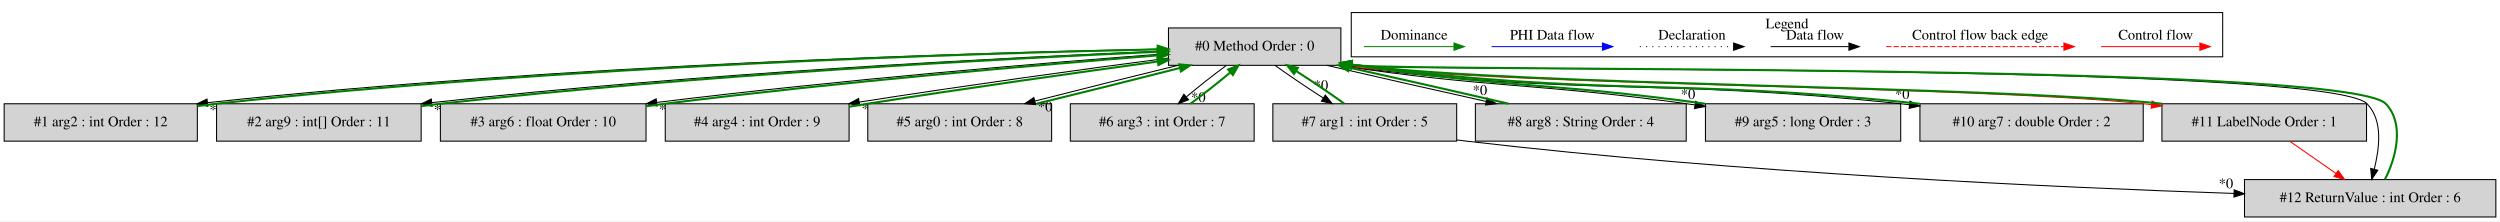
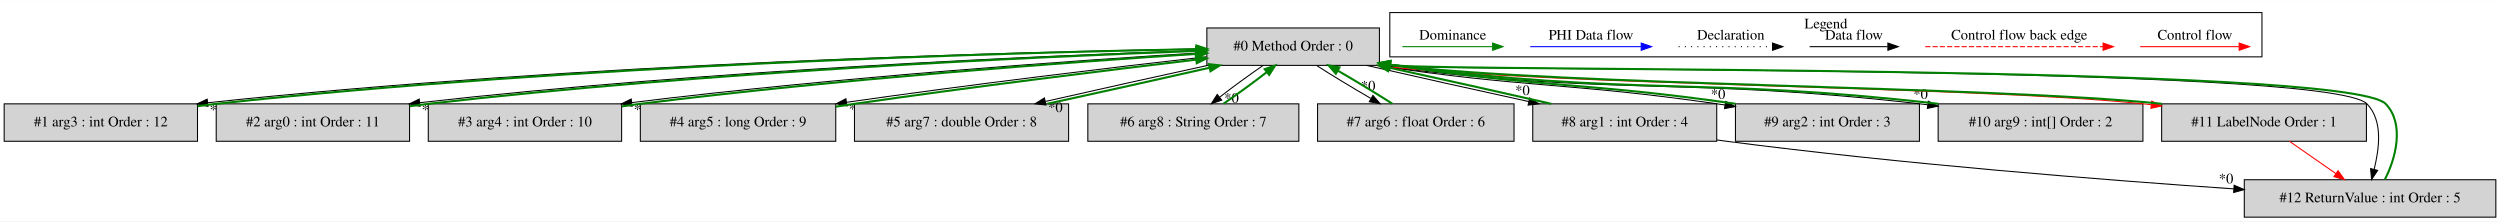
- <svg xmlns="http://www.w3.org/2000/svg" width="2407pt" height="213pt" viewBox="0.00 0.00 2407.00 212.80">
+ <svg xmlns="http://www.w3.org/2000/svg" width="2405pt" height="213pt" viewBox="0.00 0.00 2405.00 212.80">
  <g id="graph0" class="graph" transform="scale(1 1) rotate(0) translate(4 208.8)">
-     <polygon fill="white" stroke="transparent" points="-4,4 -4,-208.8 2403,-208.8 2403,4 -4,4" />
+     <polygon fill="white" stroke="transparent" points="-4,4 -4,-208.8 2401,-208.8 2401,4 -4,4" />
    <g id="clust1" class="cluster">
-       <polygon fill="none" stroke="black" points="1297,-154.2 1297,-196.8 2136,-196.8 2136,-154.2 1297,-154.2" />
-       <text text-anchor="middle" x="1716.5" y="-181.6" font-family="Times,serif" font-size="14.00">Legend</text>
+       <polygon fill="none" stroke="black" points="1333,-154.2 1333,-196.8 2172,-196.8 2172,-154.2 1333,-154.2" />
+       <text text-anchor="middle" x="1752.5" y="-181.6" font-family="Times,serif" font-size="14.00">Legend</text>
    </g>
    <g id="node1" class="node">
-       <polygon fill="lightgrey" stroke="black" points="1287,-182 1121,-182 1121,-146 1287,-146 1287,-182" />
-       <text text-anchor="middle" x="1204" y="-160.3" font-family="Times,serif" font-size="14.00">#0 Method Order : 0</text>
+       <polygon fill="lightgrey" stroke="black" points="1323,-182 1157,-182 1157,-146 1323,-146 1323,-182" />
+       <text text-anchor="middle" x="1240" y="-160.3" font-family="Times,serif" font-size="14.00">#0 Method Order : 0</text>
    </g>
    <g id="node2" class="node">
      <polygon fill="lightgrey" stroke="black" points="186,-109 0,-109 0,-73 186,-73 186,-109" />
-       <text text-anchor="middle" x="93" y="-87.3" font-family="Times,serif" font-size="14.00">#1 arg2 : int Order : 12</text>
+       <text text-anchor="middle" x="93" y="-87.3" font-family="Times,serif" font-size="14.00">#1 arg3 : int Order : 12</text>
    </g>
    <g id="edge2" class="edge">
-       <path fill="none" stroke="black" d="M1120.75,-161.78C948.26,-158.52 539.57,-147.14 195.88,-110.07" />
-       <polygon fill="black" stroke="black" points="196.05,-106.57 185.73,-108.97 195.29,-113.53 196.05,-106.57" />
-       <text text-anchor="middle" x="204.67" y="-98.83" font-family="Times,serif" font-size="14.00">*0</text>
+       <path fill="none" stroke="black" d="M1156.67,-161.98C979.7,-159.09 553.62,-148.33 195.77,-110.05" />
+       <polygon fill="black" stroke="black" points="196.05,-106.56 185.73,-108.97 195.3,-113.52 196.05,-106.56" />
+       <text text-anchor="middle" x="204.66" y="-98.81" font-family="Times,serif" font-size="14.00">*0</text>
    </g>
    <g id="node3" class="node">
-       <polygon fill="lightgrey" stroke="black" points="401.5,-109 204.5,-109 204.5,-73 401.5,-73 401.5,-109" />
-       <text text-anchor="middle" x="303" y="-87.3" font-family="Times,serif" font-size="14.00">#2 arg9 : int[] Order : 11</text>
+       <polygon fill="lightgrey" stroke="black" points="390,-109 204,-109 204,-73 390,-73 390,-109" />
+       <text text-anchor="middle" x="297" y="-87.3" font-family="Times,serif" font-size="14.00">#2 arg0 : int Order : 11</text>
    </g>
    <g id="edge4" class="edge">
-       <path fill="none" stroke="black" d="M1120.84,-159.98C976.65,-154.02 671.11,-138.79 411.7,-110.08" />
-       <polygon fill="black" stroke="black" points="412.04,-106.6 401.72,-108.97 411.27,-113.56 412.04,-106.6" />
-       <text text-anchor="middle" x="420.67" y="-98.88" font-family="Times,serif" font-size="14.00">*0</text>
+       <path fill="none" stroke="black" d="M1156.91,-160.63C1006.2,-155.58 677.93,-141.56 400.01,-110.14" />
+       <polygon fill="black" stroke="black" points="400.06,-106.63 389.73,-108.97 399.27,-113.58 400.06,-106.63" />
+       <text text-anchor="middle" x="408.7" y="-98.93" font-family="Times,serif" font-size="14.00">*0</text>
    </g>
    <g id="node4" class="node">
-       <polygon fill="lightgrey" stroke="black" points="618,-109 420,-109 420,-73 618,-73 618,-109" />
-       <text text-anchor="middle" x="519" y="-87.3" font-family="Times,serif" font-size="14.00">#3 arg6 : float Order : 10</text>
+       <polygon fill="lightgrey" stroke="black" points="594,-109 408,-109 408,-73 594,-73 594,-109" />
+       <text text-anchor="middle" x="501" y="-87.3" font-family="Times,serif" font-size="14.00">#3 arg4 : int Order : 10</text>
    </g>
    <g id="edge6" class="edge">
-       <path fill="none" stroke="black" d="M1120.9,-157.33C1009.17,-148.99 804.43,-132.03 628.22,-110.27" />
-       <polygon fill="black" stroke="black" points="628.62,-106.79 618.26,-109.03 627.75,-113.74 628.62,-106.79" />
-       <text text-anchor="middle" x="637.29" y="-99.18" font-family="Times,serif" font-size="14.00">*0</text>
+       <path fill="none" stroke="black" d="M1156.84,-158.46C1035.51,-151.08 802.99,-134.79 603.79,-110.22" />
+       <polygon fill="black" stroke="black" points="604.09,-106.73 593.73,-108.97 603.22,-113.67 604.09,-106.73" />
+       <text text-anchor="middle" x="612.76" y="-99.12" font-family="Times,serif" font-size="14.00">*0</text>
    </g>
    <g id="node5" class="node">
-       <polygon fill="lightgrey" stroke="black" points="813.5,-109 636.5,-109 636.5,-73 813.5,-73 813.5,-109" />
-       <text text-anchor="middle" x="725" y="-87.3" font-family="Times,serif" font-size="14.00">#4 arg4 : int Order : 9</text>
+       <polygon fill="lightgrey" stroke="black" points="800,-109 612,-109 612,-73 800,-73 800,-109" />
+       <text text-anchor="middle" x="706" y="-87.3" font-family="Times,serif" font-size="14.00">#4 arg5 : long Order : 9</text>
    </g>
    <g id="edge8" class="edge">
-       <path fill="none" stroke="black" d="M1120.98,-152.98C1044.16,-142.99 926.71,-126.83 823.27,-110.62" />
-       <polygon fill="black" stroke="black" points="823.73,-107.15 813.31,-109.05 822.64,-114.06 823.73,-107.15" />
-       <text text-anchor="middle" x="832.53" y="-99.82" font-family="Times,serif" font-size="14.00">*0</text>
+       <path fill="none" stroke="black" d="M1156.63,-154.29C1070.41,-144.58 931.81,-127.93 810.55,-110.52" />
+       <polygon fill="black" stroke="black" points="810.76,-107.02 800.36,-109.05 809.76,-113.94 810.76,-107.02" />
+       <text text-anchor="middle" x="819.51" y="-99.58" font-family="Times,serif" font-size="14.00">*0</text>
    </g>
    <g id="node6" class="node">
-       <polygon fill="lightgrey" stroke="black" points="1008.5,-109 831.5,-109 831.5,-73 1008.5,-73 1008.5,-109" />
-       <text text-anchor="middle" x="920" y="-87.3" font-family="Times,serif" font-size="14.00">#5 arg0 : int Order : 8</text>
+       <polygon fill="lightgrey" stroke="black" points="1024,-109 818,-109 818,-73 1024,-73 1024,-109" />
+       <text text-anchor="middle" x="921" y="-87.3" font-family="Times,serif" font-size="14.00">#5 arg7 : double Order : 8</text>
    </g>
    <g id="edge10" class="edge">
-       <path fill="none" stroke="black" d="M1130.12,-145.99C1087.7,-135.66 1034.7,-122.43 992.51,-111.66" />
-       <polygon fill="black" stroke="black" points="993.14,-108.2 982.58,-109.11 991.4,-114.99 993.14,-108.2" />
-       <text text-anchor="middle" x="1002.24" y="-101.72" font-family="Times,serif" font-size="14.00">*0</text>
+       <path fill="none" stroke="black" d="M1157.73,-145.99C1109.73,-135.56 1049.47,-122.16 1001.74,-111.32" />
+       <polygon fill="black" stroke="black" points="1002.28,-107.86 991.75,-109.05 1000.72,-114.68 1002.28,-107.86" />
+       <text text-anchor="middle" x="1011.3" y="-101.13" font-family="Times,serif" font-size="14.00">*0</text>
    </g>
    <g id="node7" class="node">
-       <polygon fill="lightgrey" stroke="black" points="1203.5,-109 1026.5,-109 1026.5,-73 1203.5,-73 1203.5,-109" />
-       <text text-anchor="middle" x="1115" y="-87.3" font-family="Times,serif" font-size="14.00">#6 arg3 : int Order : 7</text>
+       <polygon fill="lightgrey" stroke="black" points="1245.5,-109 1042.5,-109 1042.5,-73 1245.5,-73 1245.5,-109" />
+       <text text-anchor="middle" x="1144" y="-87.3" font-family="Times,serif" font-size="14.00">#6 arg8 : String Order : 7</text>
    </g>
    <g id="edge12" class="edge">
-       <path fill="none" stroke="black" d="M1176.58,-145.81C1164.26,-136.74 1149.96,-125.48 1138.18,-115.6" />
-       <polygon fill="black" stroke="black" points="1140.36,-112.86 1130.48,-109.03 1135.82,-118.18 1140.36,-112.86" />
-       <text text-anchor="middle" x="1149.76" y="-110.67" font-family="Times,serif" font-size="14.00">*0</text>
+       <path fill="none" stroke="black" d="M1211.15,-145.99C1197.8,-136.84 1182.17,-125.41 1169.29,-115.43" />
+       <polygon fill="black" stroke="black" points="1171.29,-112.55 1161.27,-109.11 1166.96,-118.05 1171.29,-112.55" />
+       <text text-anchor="middle" x="1180.74" y="-109.99" font-family="Times,serif" font-size="14.00">*0</text>
    </g>
    <g id="node8" class="node">
-       <polygon fill="lightgrey" stroke="black" points="1398.5,-109 1221.5,-109 1221.5,-73 1398.5,-73 1398.5,-109" />
-       <text text-anchor="middle" x="1310" y="-87.3" font-family="Times,serif" font-size="14.00">#7 arg1 : int Order : 5</text>
+       <polygon fill="lightgrey" stroke="black" points="1452.5,-109 1263.5,-109 1263.5,-73 1452.5,-73 1452.5,-109" />
+       <text text-anchor="middle" x="1358" y="-87.3" font-family="Times,serif" font-size="14.00">#7 arg6 : float Order : 6</text>
    </g>
    <g id="edge14" class="edge">
-       <path fill="none" stroke="black" d="M1223.53,-145.99C1236.59,-136.58 1254.08,-124.76 1269.96,-114.57" />
-       <polygon fill="black" stroke="black" points="1272.01,-117.42 1278.58,-109.11 1268.26,-111.51 1272.01,-117.42" />
-       <text text-anchor="middle" x="1267.79" y="-122.26" font-family="Times,serif" font-size="14.00">*0</text>
+       <path fill="none" stroke="black" d="M1262.4,-145.99C1277.19,-136.49 1296.91,-124.54 1314.63,-114.29" />
+       <polygon fill="black" stroke="black" points="1316.75,-117.12 1323.69,-109.11 1313.27,-111.04 1316.75,-117.12" />
+       <text text-anchor="middle" x="1312.15" y="-121.75" font-family="Times,serif" font-size="14.00">*0</text>
    </g>
    <g id="node9" class="node">
-       <polygon fill="lightgrey" stroke="black" points="1619.5,-109 1416.5,-109 1416.5,-73 1619.5,-73 1619.5,-109" />
-       <text text-anchor="middle" x="1518" y="-87.3" font-family="Times,serif" font-size="14.00">#8 arg8 : String Order : 4</text>
+       <polygon fill="lightgrey" stroke="black" points="1647.5,-109 1470.5,-109 1470.5,-73 1647.5,-73 1647.5,-109" />
+       <text text-anchor="middle" x="1559" y="-87.3" font-family="Times,serif" font-size="14.00">#8 arg1 : int Order : 4</text>
    </g>
    <g id="edge16" class="edge">
-       <path fill="none" stroke="black" d="M1273.35,-145.99C1318.5,-135.53 1377.82,-122.11 1426.76,-111.26" />
-       <polygon fill="black" stroke="black" points="1427.72,-114.63 1436.72,-109.05 1426.2,-107.8 1427.72,-114.63" />
-       <text text-anchor="middle" x="1420.85" y="-117.52" font-family="Times,serif" font-size="14.00">*0</text>
+       <path fill="none" stroke="black" d="M1310.55,-145.99C1356.53,-135.51 1416.95,-122.05 1466.72,-111.19" />
+       <polygon fill="black" stroke="black" points="1467.5,-114.6 1476.52,-109.05 1466.01,-107.76 1467.5,-114.6" />
+       <text text-anchor="middle" x="1460.61" y="-117.47" font-family="Times,serif" font-size="14.00">*0</text>
    </g>
    <g id="node10" class="node">
-       <polygon fill="lightgrey" stroke="black" points="1826,-109 1638,-109 1638,-73 1826,-73 1826,-109" />
-       <text text-anchor="middle" x="1732" y="-87.3" font-family="Times,serif" font-size="14.00">#9 arg5 : long Order : 3</text>
+       <polygon fill="lightgrey" stroke="black" points="1842.5,-109 1665.5,-109 1665.5,-73 1842.5,-73 1842.5,-109" />
+       <text text-anchor="middle" x="1754" y="-87.3" font-family="Times,serif" font-size="14.00">#9 arg2 : int Order : 3</text>
    </g>
    <g id="edge18" class="edge">
-       <path fill="none" stroke="black" d="M1284.43,-145.93C1432.64,-123.68 1471.31,-129.44 1620,-109 1622.55,-108.65 1625.14,-108.28 1627.75,-107.91" />
-       <polygon fill="black" stroke="black" points="1628.54,-111.33 1637.92,-106.41 1627.52,-104.41 1628.54,-111.33" />
-       <text text-anchor="middle" x="1621.22" y="-113.71" font-family="Times,serif" font-size="14.00">*0</text>
+       <path fill="none" stroke="black" d="M1320.42,-145.94C1465.12,-124.01 1502.94,-129.87 1648,-109 1650.48,-108.64 1652.99,-108.27 1655.53,-107.89" />
+       <polygon fill="black" stroke="black" points="1656.07,-111.35 1665.42,-106.35 1655,-104.43 1656.07,-111.35" />
+       <text text-anchor="middle" x="1648.8" y="-113.79" font-family="Times,serif" font-size="14.00">*0</text>
    </g>
    <g id="node11" class="node">
-       <polygon fill="lightgrey" stroke="black" points="2059.5,-109 1844.5,-109 1844.5,-73 2059.5,-73 2059.5,-109" />
-       <text text-anchor="middle" x="1952" y="-87.3" font-family="Times,serif" font-size="14.00">#10 arg7 : double Order : 2</text>
+       <polygon fill="lightgrey" stroke="black" points="2057.5,-109 1860.5,-109 1860.5,-73 2057.5,-73 2057.5,-109" />
+       <text text-anchor="middle" x="1959" y="-87.3" font-family="Times,serif" font-size="14.00">#10 arg9 : int[] Order : 2</text>
    </g>
    <g id="edge20" class="edge">
-       <path fill="none" stroke="black" d="M1284.35,-145.95C1523.52,-115.09 1586.03,-134.59 1826,-109 1828.73,-108.71 1831.49,-108.4 1834.28,-108.08" />
-       <polygon fill="black" stroke="black" points="1834.94,-111.53 1844.46,-106.87 1834.11,-104.58 1834.94,-111.53" />
-       <text text-anchor="middle" x="1827.46" y="-113.71" font-family="Times,serif" font-size="14.00">*0</text>
+       <path fill="none" stroke="black" d="M1320.34,-145.96C1551.13,-115.88 1611.6,-135.52 1843,-109 1845.4,-108.72 1847.84,-108.43 1850.29,-108.13" />
+       <polygon fill="black" stroke="black" points="1851.01,-111.57 1860.48,-106.81 1850.11,-104.62 1851.01,-111.57" />
+       <text text-anchor="middle" x="1843.58" y="-113.82" font-family="Times,serif" font-size="14.00">*0</text>
    </g>
    <g id="node12" class="node">
-       <polygon fill="lightgrey" stroke="black" points="2274.5,-109 2077.5,-109 2077.5,-73 2274.5,-73 2274.5,-109" />
-       <text text-anchor="middle" x="2176" y="-87.3" font-family="Times,serif" font-size="14.00">#11 LabelNode Order : 1</text>
+       <polygon fill="lightgrey" stroke="black" points="2272.5,-109 2075.5,-109 2075.5,-73 2272.5,-73 2272.5,-109" />
+       <text text-anchor="middle" x="2174" y="-87.3" font-family="Times,serif" font-size="14.00">#11 LabelNode Order : 1</text>
    </g>
    <g id="edge22" class="edge">
-       <path fill="none" stroke="red" d="M1284.25,-145.97C1455.86,-125.64 1888.35,-126.67 2060,-109 2062.41,-108.75 2064.84,-108.49 2067.3,-108.2" />
-       <polygon fill="red" stroke="red" points="2067.99,-111.65 2077.49,-106.97 2067.14,-104.7 2067.99,-111.65" />
+       <path fill="none" stroke="red" d="M1320.48,-145.94C1483.84,-126.44 1894.84,-126 2058,-109 2060.41,-108.75 2062.84,-108.48 2065.3,-108.2" />
+       <polygon fill="red" stroke="red" points="2065.99,-111.64 2075.49,-106.95 2065.14,-104.69 2065.99,-111.64" />
    </g>
    <g id="node13" class="node">
-       <polygon fill="lightgrey" stroke="black" points="2399,-36 2157,-36 2157,0 2399,0 2399,-36" />
-       <text text-anchor="middle" x="2278" y="-14.3" font-family="Times,serif" font-size="14.00">#12 ReturnValue : int Order : 6</text>
+       <polygon fill="lightgrey" stroke="black" points="2397,-36 2155,-36 2155,0 2397,0 2397,-36" />
+       <text text-anchor="middle" x="2276" y="-14.3" font-family="Times,serif" font-size="14.00">#12 ReturnValue : int Order : 5</text>
    </g>
    <g id="edge26" class="edge">
-       <path fill="none" stroke="black" d="M1284.33,-145.96C1342.25,-139.82 2236.85,-148.6 2275,-109 2290.73,-92.67 2286.75,-66.03 2281.95,-45.96" />
-       <polygon fill="black" stroke="black" points="2285.31,-44.99 2279.47,-36.16 2278.53,-46.71 2285.31,-44.99" />
+       <path fill="none" stroke="black" d="M1320.32,-145.96C1376.01,-140.01 2236.34,-147.11 2273,-109 2288.72,-92.66 2284.74,-66.02 2279.94,-45.96" />
+       <polygon fill="black" stroke="black" points="2283.31,-44.99 2277.46,-36.15 2276.52,-46.7 2283.31,-44.99" />
    </g>
    <g id="edge1" class="edge">
-       <path fill="none" stroke="green" stroke-width="2" d="M186.21,-106.79C192.23,-107.61 198.2,-108.36 204,-109 536.49,-145.49 933.44,-157.58 1110.66,-161.37" />
-       <polygon fill="green" stroke="green" stroke-width="2" points="1110.66,-164.87 1120.73,-161.59 1110.8,-157.88 1110.66,-164.87" />
+       <path fill="none" stroke="green" stroke-width="2" d="M186.2,-106.8C192.23,-107.62 198.2,-108.37 204,-109 550.74,-146.73 965.17,-158.24 1146.92,-161.64" />
+       <polygon fill="green" stroke="green" stroke-width="2" points="1146.92,-165.14 1156.98,-161.82 1147.05,-158.14 1146.92,-165.14" />
    </g>
    <g id="edge3" class="edge">
-       <path fill="none" stroke="green" stroke-width="2" d="M401.77,-106.75C407.94,-107.57 414.06,-108.33 420,-109 668.74,-136.99 963.13,-152.43 1110.39,-159.05" />
-       <polygon fill="green" stroke="green" stroke-width="2" points="1110.59,-162.56 1120.73,-159.51 1110.9,-155.57 1110.59,-162.56" />
+       <path fill="none" stroke="green" stroke-width="2" d="M390.21,-106.72C396.24,-107.56 402.2,-108.33 408,-109 675.12,-139.76 992.13,-154.18 1146.41,-159.87" />
+       <polygon fill="green" stroke="green" stroke-width="2" points="1146.66,-163.39 1156.78,-160.25 1146.92,-156.39 1146.66,-163.39" />
    </g>
    <g id="edge5" class="edge">
-       <path fill="none" stroke="green" stroke-width="2" d="M618.09,-106.62C624.15,-107.46 630.16,-108.27 636,-109 802.92,-129.93 997.94,-146.55 1110.64,-155.57" />
-       <polygon fill="green" stroke="green" stroke-width="2" points="1110.37,-159.06 1120.61,-156.37 1110.92,-152.08 1110.37,-159.06" />
+       <path fill="none" stroke="green" stroke-width="2" d="M594.23,-106.59C600.25,-107.46 606.21,-108.27 612,-109 801.45,-132.78 1023.95,-148.99 1146.79,-157.06" />
+       <polygon fill="green" stroke="green" stroke-width="2" points="1146.7,-160.56 1156.91,-157.72 1147.16,-153.57 1146.7,-160.56" />
    </g>
    <g id="edge7" class="edge">
-       <path fill="none" stroke="green" stroke-width="2" d="M813.61,-106.17C819.51,-107.15 825.34,-108.1 831,-109 926.29,-124.08 1035.27,-139.29 1110.78,-149.7" />
-       <polygon fill="green" stroke="green" stroke-width="2" points="1110.36,-153.18 1120.74,-151.07 1111.31,-146.24 1110.36,-153.18" />
+       <path fill="none" stroke="green" stroke-width="2" d="M800.09,-106.31C806.16,-107.25 812.17,-108.15 818,-109 931.07,-125.41 1061.26,-141.31 1146.84,-151.55" />
+       <polygon fill="green" stroke="green" stroke-width="2" points="1146.44,-155.03 1156.79,-152.74 1147.27,-148.08 1146.44,-155.03" />
    </g>
    <g id="edge9" class="edge">
-       <path fill="none" stroke="green" stroke-width="2" d="M994.07,-109.05C1036.6,-119.41 1089.72,-132.67 1131.91,-143.45" />
-       <polygon fill="green" stroke="green" stroke-width="2" points="1131.28,-146.9 1141.83,-145.99 1133.02,-140.12 1131.28,-146.9" />
+       <path fill="none" stroke="green" stroke-width="2" d="M1003.48,-109.05C1051.51,-119.5 1111.77,-132.89 1159.47,-143.72" />
+       <polygon fill="green" stroke="green" stroke-width="2" points="1158.92,-147.19 1169.45,-145.99 1160.48,-140.36 1158.92,-147.19" />
    </g>
    <g id="edge11" class="edge">
-       <path fill="none" stroke="green" stroke-width="2" d="M1142.21,-109.03C1154.5,-118.07 1168.8,-129.33 1180.61,-139.23" />
-       <polygon fill="green" stroke="green" stroke-width="2" points="1178.45,-141.99 1188.33,-145.81 1183,-136.66 1178.45,-141.99" />
+       <path fill="none" stroke="green" stroke-width="2" d="M1172.89,-109.03C1186.2,-118.16 1201.78,-129.55 1214.64,-139.51" />
+       <polygon fill="green" stroke="green" stroke-width="2" points="1212.62,-142.38 1222.64,-145.81 1216.95,-136.88 1212.62,-142.38" />
    </g>
    <g id="edge13" class="edge">
-       <path fill="none" stroke="green" stroke-width="2" d="M1290.32,-109.11C1277.23,-118.55 1259.73,-130.37 1243.86,-140.54" />
-       <polygon fill="green" stroke="green" stroke-width="2" points="1241.82,-137.69 1235.25,-145.99 1245.57,-143.6 1241.82,-137.69" />
+       <path fill="none" stroke="green" stroke-width="2" d="M1335.43,-109.11C1320.61,-118.63 1300.88,-130.59 1283.17,-140.82" />
+       <polygon fill="green" stroke="green" stroke-width="2" points="1281.07,-137.99 1274.12,-145.99 1284.54,-144.07 1281.07,-137.99" />
+     </g>
+     <g id="edge15" class="edge">
+       <path fill="none" stroke="green" stroke-width="2" d="M1488.25,-109.05C1442.23,-119.54 1381.8,-133.01 1332.07,-143.86" />
+       <polygon fill="green" stroke="green" stroke-width="2" points="1331.29,-140.45 1322.27,-145.99 1332.78,-147.29 1331.29,-140.45" />
    </g>
    <g id="edge24" class="edge">
-       <path fill="none" stroke="black" d="M1398.61,-74.18C1401.78,-73.76 1404.91,-73.36 1408,-73 1669.02,-42.35 1976.27,-28.44 2146.91,-22.65" />
-       <polygon fill="black" stroke="black" points="2147.07,-26.15 2156.94,-22.32 2146.83,-19.15 2147.07,-26.15" />
-       <text text-anchor="middle" x="2139.11" y="-27.67" font-family="Times,serif" font-size="14.00">*0</text>
-     </g>
-     <g id="edge15" class="edge">
-       <path fill="none" stroke="green" stroke-width="2" d="M1448.45,-109.05C1403.27,-119.52 1343.94,-132.95 1295.02,-143.79" />
-       <polygon fill="green" stroke="green" stroke-width="2" points="1294.08,-140.42 1285.07,-145.99 1295.59,-147.25 1294.08,-140.42" />
+       <path fill="none" stroke="black" d="M1647.62,-74.28C1650.78,-73.83 1653.92,-73.4 1657,-73 1824.81,-51.16 2019.4,-35.81 2144.94,-27.2" />
+       <polygon fill="black" stroke="black" points="2145.24,-30.68 2154.98,-26.51 2144.77,-23.7 2145.24,-30.68" />
+       <text text-anchor="middle" x="2137.47" y="-32.48" font-family="Times,serif" font-size="14.00">*0</text>
    </g>
    <g id="edge17" class="edge">
-       <path fill="none" stroke="green" stroke-width="2" d="M1637.56,-109.06C1489.09,-129.45 1450.42,-123.69 1302,-146 1300.49,-146.23 1298.97,-146.46 1297.44,-146.7" />
-       <polygon fill="green" stroke="green" stroke-width="2" points="1296.52,-143.3 1287.21,-148.37 1297.64,-150.21 1296.52,-143.3" />
+       <path fill="none" stroke="green" stroke-width="2" d="M1665.57,-109.06C1520.72,-129.88 1482.9,-124.02 1338,-146 1336.49,-146.23 1334.97,-146.46 1333.44,-146.71" />
+       <polygon fill="green" stroke="green" stroke-width="2" points="1332.51,-143.31 1323.21,-148.38 1333.65,-150.22 1332.51,-143.31" />
    </g>
    <g id="edge19" class="edge">
-       <path fill="none" stroke="green" stroke-width="2" d="M1844.31,-108.97C1844.2,-108.98 1844.1,-108.99 1844,-109 1603.91,-134.6 1541.46,-115.07 1302,-146 1300.49,-146.2 1298.96,-146.4 1297.43,-146.61" />
-       <polygon fill="green" stroke="green" stroke-width="2" points="1296.55,-143.2 1287.18,-148.14 1297.58,-150.13 1296.55,-143.2" />
+       <path fill="none" stroke="green" stroke-width="2" d="M1860.66,-109.04C1629.43,-135.51 1568.96,-115.88 1338,-146 1336.49,-146.2 1334.96,-146.4 1333.43,-146.62" />
+       <polygon fill="green" stroke="green" stroke-width="2" points="1332.55,-143.21 1323.18,-148.15 1333.59,-150.13 1332.55,-143.21" />
    </g>
    <g id="edge21" class="edge">
-       <path fill="none" stroke="green" stroke-width="2" d="M2077.75,-109.03C1905.84,-126.68 1473.35,-125.65 1302,-146 1300.49,-146.18 1298.96,-146.37 1297.42,-146.57" />
-       <polygon fill="green" stroke="green" stroke-width="2" points="1296.57,-143.16 1287.16,-148.02 1297.55,-150.09 1296.57,-143.16" />
+       <path fill="none" stroke="green" stroke-width="2" d="M2075.52,-109.05C1911.87,-126.02 1500.88,-126.46 1338,-146 1336.49,-146.18 1334.96,-146.37 1333.42,-146.58" />
+       <polygon fill="green" stroke="green" stroke-width="2" points="1332.57,-143.16 1323.16,-148.03 1333.56,-150.09 1332.57,-143.16" />
    </g>
    <g id="edge25" class="edge">
-       <path fill="none" stroke="red" d="M2200.43,-72.99C2213.83,-63.67 2230.63,-51.97 2245.16,-41.86" />
-       <polygon fill="red" stroke="red" points="2247.21,-44.7 2253.41,-36.11 2243.21,-38.95 2247.21,-44.7" />
+       <path fill="none" stroke="red" d="M2198.43,-72.99C2211.83,-63.67 2228.63,-51.97 2243.16,-41.86" />
+       <polygon fill="red" stroke="red" points="2245.21,-44.7 2251.41,-36.11 2241.21,-38.95 2245.21,-44.7" />
    </g>
    <g id="edge23" class="edge">
-       <path fill="none" stroke="green" stroke-width="2" d="M2292.19,-36.16C2302.76,-56.43 2311.47,-89.83 2293,-109 2254.78,-148.68 1356.74,-139.79 1302,-146 1300.49,-146.17 1298.96,-146.36 1297.42,-146.55" />
-       <polygon fill="green" stroke="green" stroke-width="2" points="1296.59,-143.13 1287.16,-147.96 1297.54,-150.07 1296.59,-143.13" />
+       <path fill="none" stroke="green" stroke-width="2" d="M2290.19,-36.15C2300.75,-56.42 2309.46,-89.81 2291,-109 2254.27,-147.19 1390.64,-139.98 1338,-146 1336.49,-146.17 1334.96,-146.36 1333.42,-146.55" />
+       <polygon fill="green" stroke="green" stroke-width="2" points="1332.58,-143.13 1323.16,-147.97 1333.54,-150.07 1332.58,-143.13" />
    </g>
    <g id="edge27" class="edge">
-       <path fill="none" stroke="red" d="M2018.89,-164C2030.11,-164 2088.24,-164 2113.86,-164" />
-       <polygon fill="red" stroke="red" points="2114.06,-167.5 2124.06,-164 2114.06,-160.5 2114.06,-167.5" />
-       <text text-anchor="middle" x="2071.5" y="-170.8" font-family="Times,serif" font-size="14.00">Control flow</text>
+       <path fill="none" stroke="red" d="M2054.89,-164C2066.11,-164 2124.24,-164 2149.86,-164" />
+       <polygon fill="red" stroke="red" points="2150.06,-167.5 2160.06,-164 2150.06,-160.5 2150.06,-167.5" />
+       <text text-anchor="middle" x="2107.5" y="-170.8" font-family="Times,serif" font-size="14.00">Control flow</text>
    </g>
    <g id="edge28" class="edge">
-       <path fill="none" stroke="red" stroke-dasharray="5,2" d="M1812.08,-164C1829.05,-164 1945.21,-164 1983.08,-164" />
-       <polygon fill="red" stroke="red" points="1983.17,-167.5 1993.17,-164 1983.17,-160.5 1983.17,-167.5" />
-       <text text-anchor="middle" x="1902.5" y="-170.8" font-family="Times,serif" font-size="14.00">Control flow back edge</text>
+       <path fill="none" stroke="red" stroke-dasharray="5,2" d="M1848.08,-164C1865.05,-164 1981.21,-164 2019.08,-164" />
+       <polygon fill="red" stroke="red" points="2019.17,-167.5 2029.17,-164 2019.17,-160.5 2019.17,-167.5" />
+       <text text-anchor="middle" x="1938.5" y="-170.8" font-family="Times,serif" font-size="14.00">Control flow back edge</text>
    </g>
    <g id="edge29" class="edge">
-       <path fill="none" stroke="black" d="M1700.86,-164C1710.41,-164 1754.31,-164 1775.92,-164" />
-       <polygon fill="black" stroke="black" points="1776.15,-167.5 1786.15,-164 1776.15,-160.5 1776.15,-167.5" />
-       <text text-anchor="middle" x="1743.5" y="-170.8" font-family="Times,serif" font-size="14.00">Data flow</text>
+       <path fill="none" stroke="black" d="M1736.86,-164C1746.41,-164 1790.31,-164 1811.92,-164" />
+       <polygon fill="black" stroke="black" points="1812.15,-167.5 1822.15,-164 1812.15,-160.5 1812.15,-167.5" />
+       <text text-anchor="middle" x="1779.5" y="-170.8" font-family="Times,serif" font-size="14.00">Data flow</text>
    </g>
    <g id="edge30" class="edge">
-       <path fill="none" stroke="black" stroke-dasharray="1,5" d="M1574.81,-164C1585.46,-164 1640.46,-164 1665.08,-164" />
-       <polygon fill="black" stroke="black" points="1665.15,-167.5 1675.15,-164 1665.15,-160.5 1665.15,-167.5" />
-       <text text-anchor="middle" x="1625" y="-170.8" font-family="Times,serif" font-size="14.00">Declaration</text>
+       <path fill="none" stroke="black" stroke-dasharray="1,5" d="M1610.81,-164C1621.46,-164 1676.46,-164 1701.08,-164" />
+       <polygon fill="black" stroke="black" points="1701.15,-167.5 1711.15,-164 1701.15,-160.5 1701.15,-167.5" />
+       <text text-anchor="middle" x="1661" y="-170.8" font-family="Times,serif" font-size="14.00">Declaration</text>
    </g>
    <g id="edge31" class="edge">
-       <path fill="none" stroke="blue" d="M1432.1,-164C1444.72,-164 1510.88,-164 1538.68,-164" />
-       <polygon fill="blue" stroke="blue" points="1538.84,-167.5 1548.84,-164 1538.84,-160.5 1538.84,-167.5" />
-       <text text-anchor="middle" x="1490.5" y="-170.8" font-family="Times,serif" font-size="14.00">PHI Data flow</text>
+       <path fill="none" stroke="blue" d="M1468.1,-164C1480.72,-164 1546.88,-164 1574.68,-164" />
+       <polygon fill="blue" stroke="blue" points="1574.84,-167.5 1584.84,-164 1574.84,-160.5 1574.84,-167.5" />
+       <text text-anchor="middle" x="1526.5" y="-170.8" font-family="Times,serif" font-size="14.00">PHI Data flow</text>
    </g>
    <g id="edge32" class="edge">
-       <path fill="none" stroke="green" d="M1309.11,-164C1320.15,-164 1371.67,-164 1395.66,-164" />
-       <polygon fill="green" stroke="green" points="1395.9,-167.5 1405.9,-164 1395.9,-160.5 1395.9,-167.5" />
-       <text text-anchor="middle" x="1357.5" y="-170.8" font-family="Times,serif" font-size="14.00">Dominance</text>
+       <path fill="none" stroke="green" d="M1345.11,-164C1356.15,-164 1407.67,-164 1431.66,-164" />
+       <polygon fill="green" stroke="green" points="1431.9,-167.5 1441.9,-164 1431.9,-160.5 1431.9,-167.5" />
+       <text text-anchor="middle" x="1393.5" y="-170.8" font-family="Times,serif" font-size="14.00">Dominance</text>
    </g>
  </g>
</svg>
